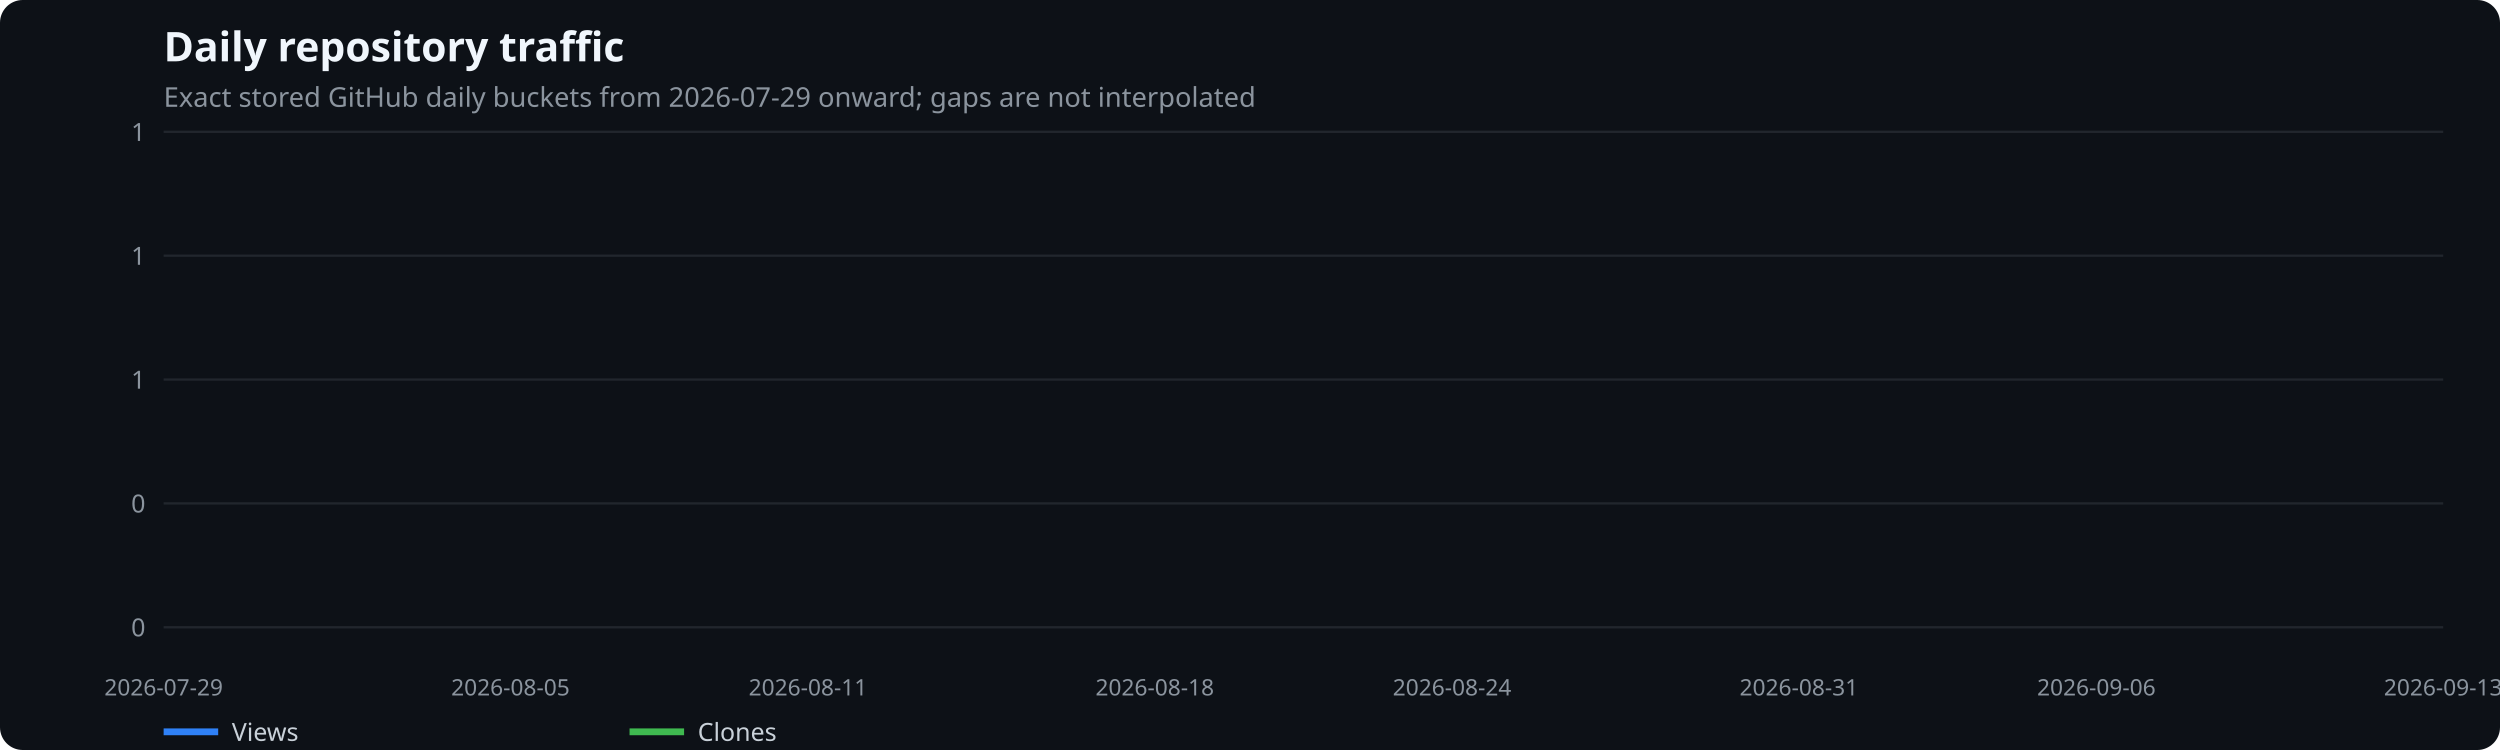
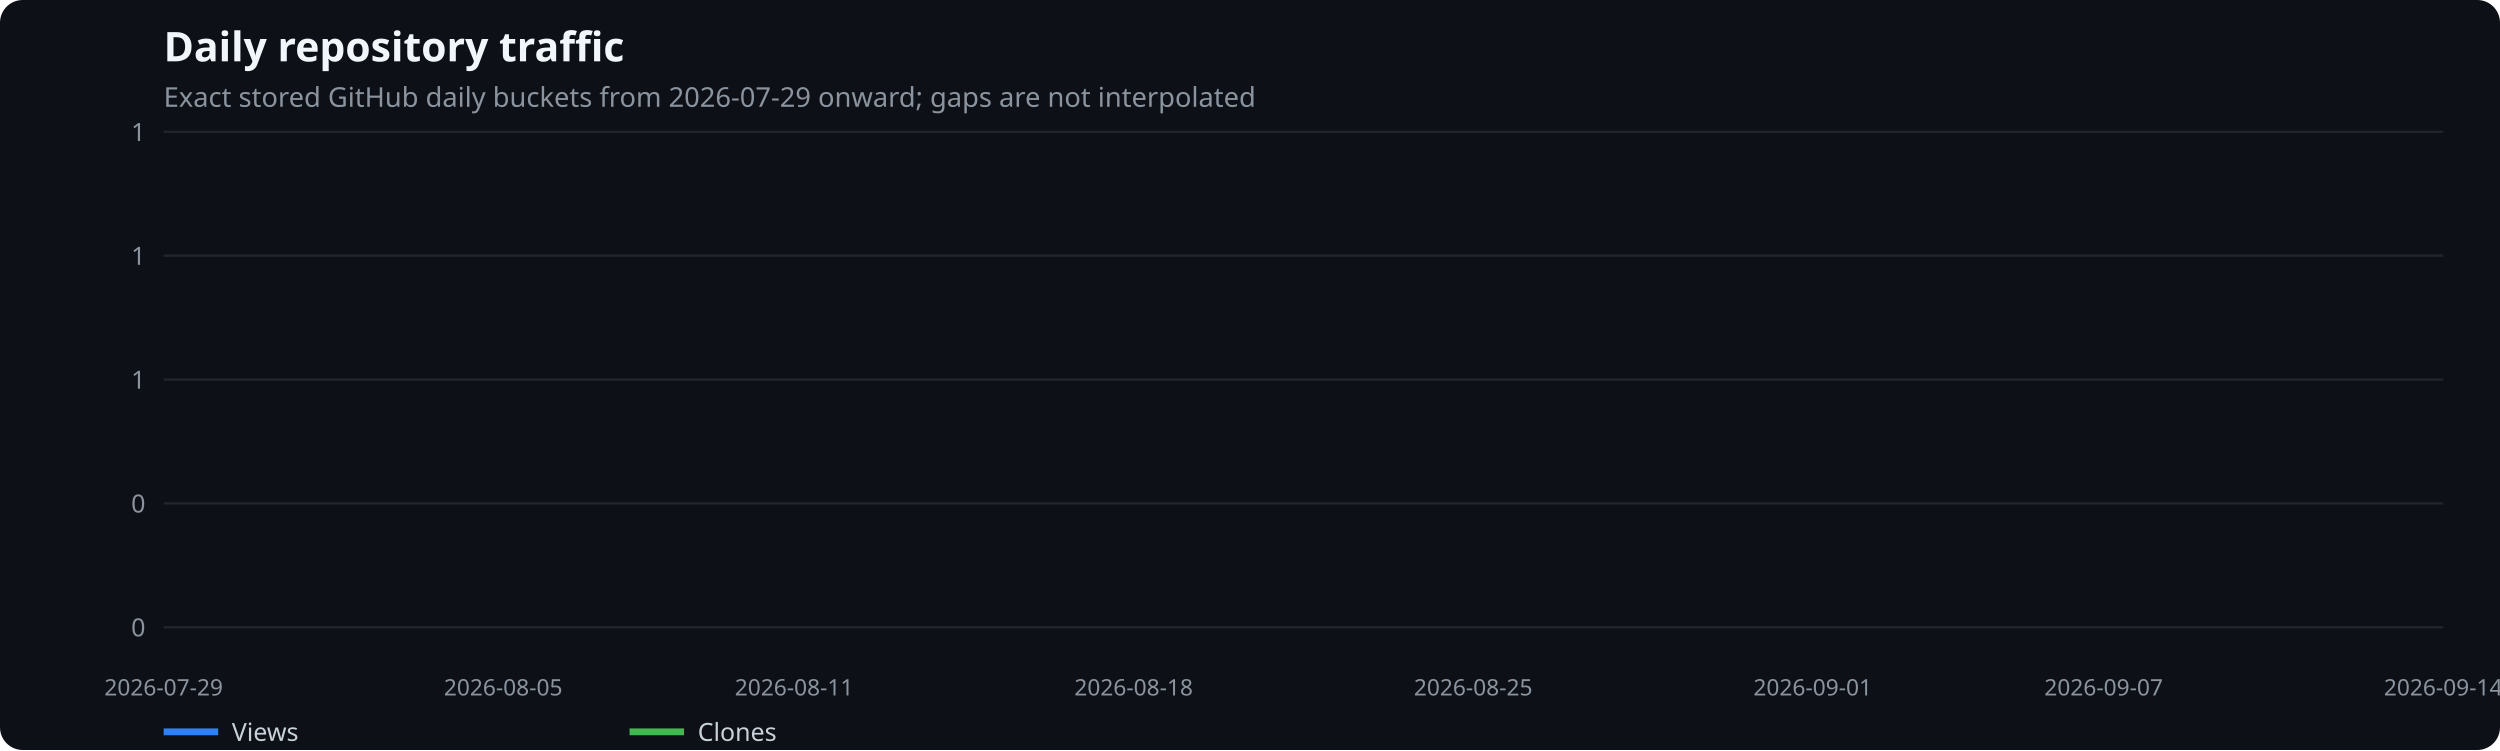
<svg xmlns="http://www.w3.org/2000/svg" width="1100" height="330" viewBox="0 0 1100 330" role="img" aria-label="Daily repository traffic">
  <rect width="100%" height="100%" fill="#0d1117" rx="10" />
  <text x="72" y="27" fill="#f0f6fc" font-family="system-ui,sans-serif" font-size="18" font-weight="600">Daily repository traffic</text>
  <text x="72" y="47" fill="#8b949e" font-family="system-ui,sans-serif" font-size="12">Exact stored GitHub daily buckets from 2026-07-29 onward; gaps are not interpolated</text>
  <line x1="72" x2="1075" y1="276.0" y2="276.0" stroke="#21262d" />
  <text x="64" y="280.0" text-anchor="end" fill="#8b949e" font-family="system-ui,sans-serif" font-size="11">0</text>
  <line x1="72" x2="1075" y1="221.5" y2="221.5" stroke="#21262d" />
  <text x="64" y="225.5" text-anchor="end" fill="#8b949e" font-family="system-ui,sans-serif" font-size="11">0</text>
  <line x1="72" x2="1075" y1="167.0" y2="167.0" stroke="#21262d" />
  <text x="64" y="171.0" text-anchor="end" fill="#8b949e" font-family="system-ui,sans-serif" font-size="11">1</text>
  <line x1="72" x2="1075" y1="112.5" y2="112.5" stroke="#21262d" />
  <text x="64" y="116.5" text-anchor="end" fill="#8b949e" font-family="system-ui,sans-serif" font-size="11">1</text>
  <line x1="72" x2="1075" y1="58.0" y2="58.0" stroke="#21262d" />
  <text x="64" y="62.0" text-anchor="end" fill="#8b949e" font-family="system-ui,sans-serif" font-size="11">1</text>
  <text x="72.0" y="306" text-anchor="middle" fill="#8b949e" font-family="system-ui,sans-serif" font-size="10">2026-07-29</text>
-   <text x="224.6" y="306" text-anchor="middle" fill="#8b949e" font-family="system-ui,sans-serif" font-size="10">2026-08-05</text>
-   <text x="355.5" y="306" text-anchor="middle" fill="#8b949e" font-family="system-ui,sans-serif" font-size="10">2026-08-11</text>
-   <text x="508.1" y="306" text-anchor="middle" fill="#8b949e" font-family="system-ui,sans-serif" font-size="10">2026-08-18</text>
-   <text x="638.9" y="306" text-anchor="middle" fill="#8b949e" font-family="system-ui,sans-serif" font-size="10">2026-08-24</text>
-   <text x="791.5" y="306" text-anchor="middle" fill="#8b949e" font-family="system-ui,sans-serif" font-size="10">2026-08-31</text>
-   <text x="922.4" y="306" text-anchor="middle" fill="#8b949e" font-family="system-ui,sans-serif" font-size="10">2026-09-06</text>
-   <text x="1075.0" y="306" text-anchor="middle" fill="#8b949e" font-family="system-ui,sans-serif" font-size="10">2026-09-13</text>
+   <text x="221.4" y="306" text-anchor="middle" fill="#8b949e" font-family="system-ui,sans-serif" font-size="10">2026-08-05</text>
+   <text x="349.4" y="306" text-anchor="middle" fill="#8b949e" font-family="system-ui,sans-serif" font-size="10">2026-08-11</text>
+   <text x="498.8" y="306" text-anchor="middle" fill="#8b949e" font-family="system-ui,sans-serif" font-size="10">2026-08-18</text>
+   <text x="648.2" y="306" text-anchor="middle" fill="#8b949e" font-family="system-ui,sans-serif" font-size="10">2026-08-25</text>
+   <text x="797.6" y="306" text-anchor="middle" fill="#8b949e" font-family="system-ui,sans-serif" font-size="10">2026-09-01</text>
+   <text x="925.6" y="306" text-anchor="middle" fill="#8b949e" font-family="system-ui,sans-serif" font-size="10">2026-09-07</text>
+   <text x="1075.0" y="306" text-anchor="middle" fill="#8b949e" font-family="system-ui,sans-serif" font-size="10">2026-09-14</text>
  <line x1="72" x2="96" y1="322" y2="322" stroke="#2f81f7" stroke-width="3" />
  <text x="102" y="326" fill="#c9d1d9" font-family="system-ui,sans-serif" font-size="11">Views</text>
  <line x1="277" x2="301" y1="322" y2="322" stroke="#3fb950" stroke-width="3" />
  <text x="307" y="326" fill="#c9d1d9" font-family="system-ui,sans-serif" font-size="11">Clones</text>
</svg>
